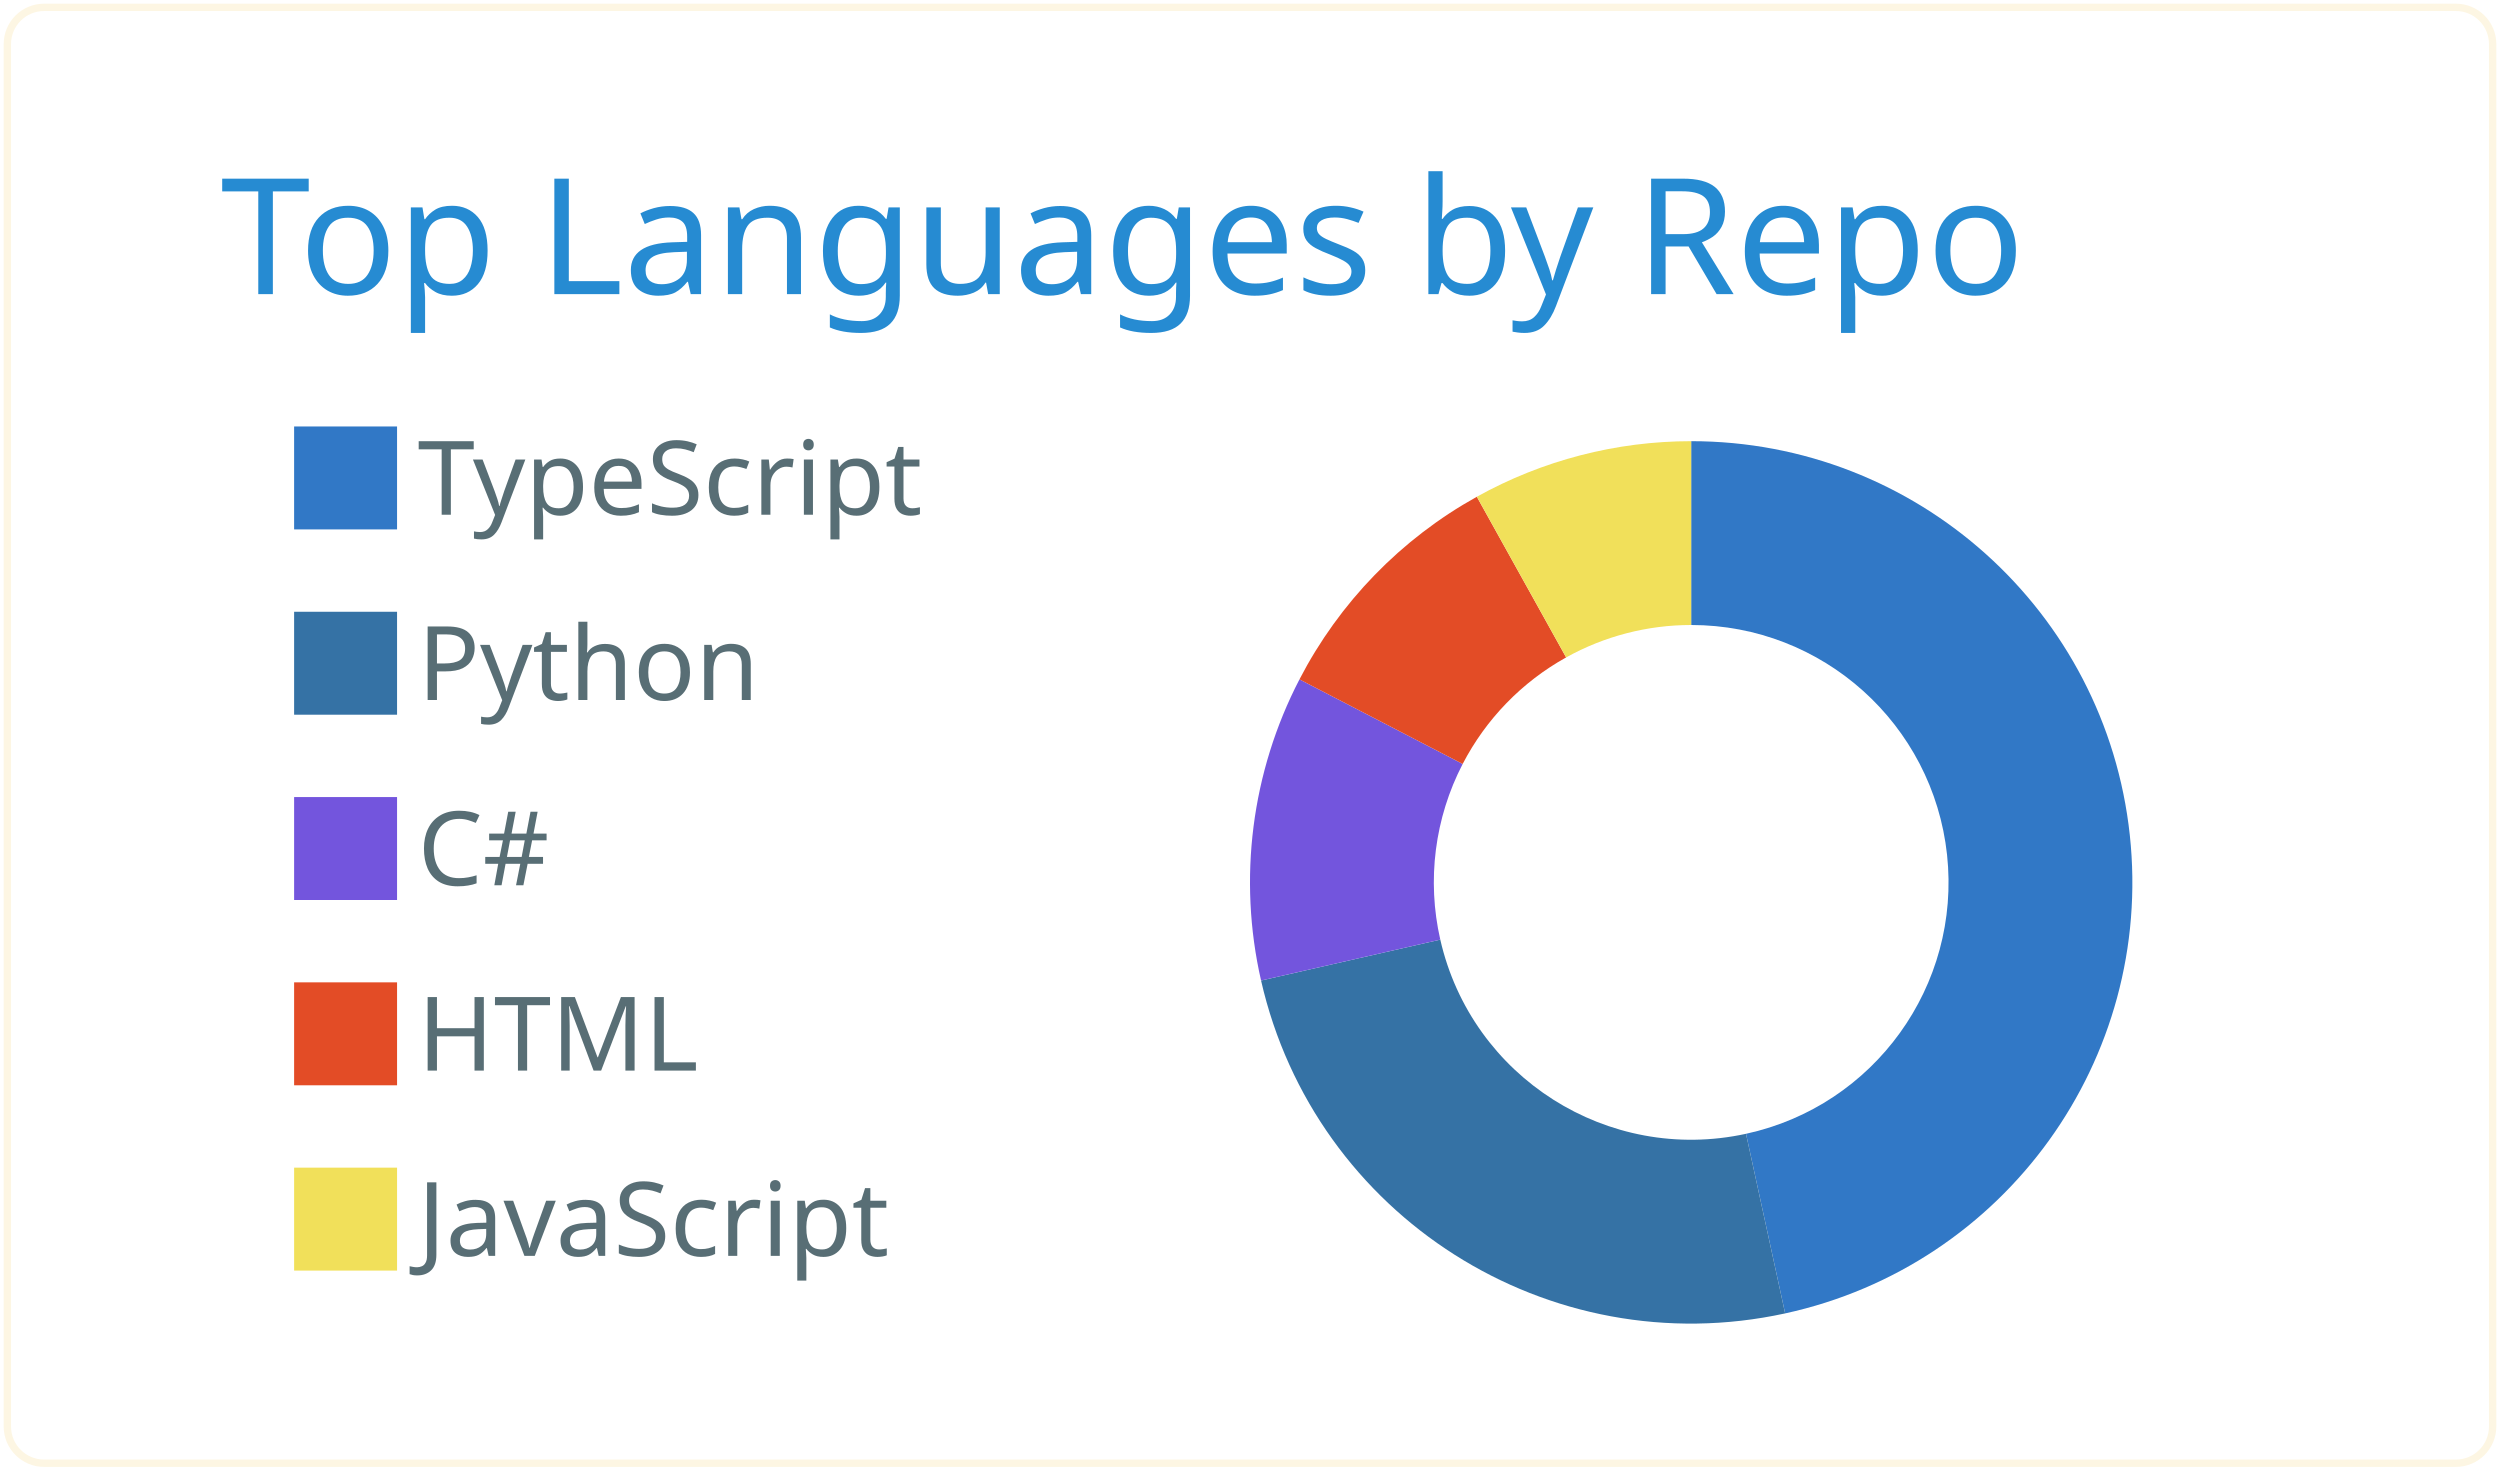
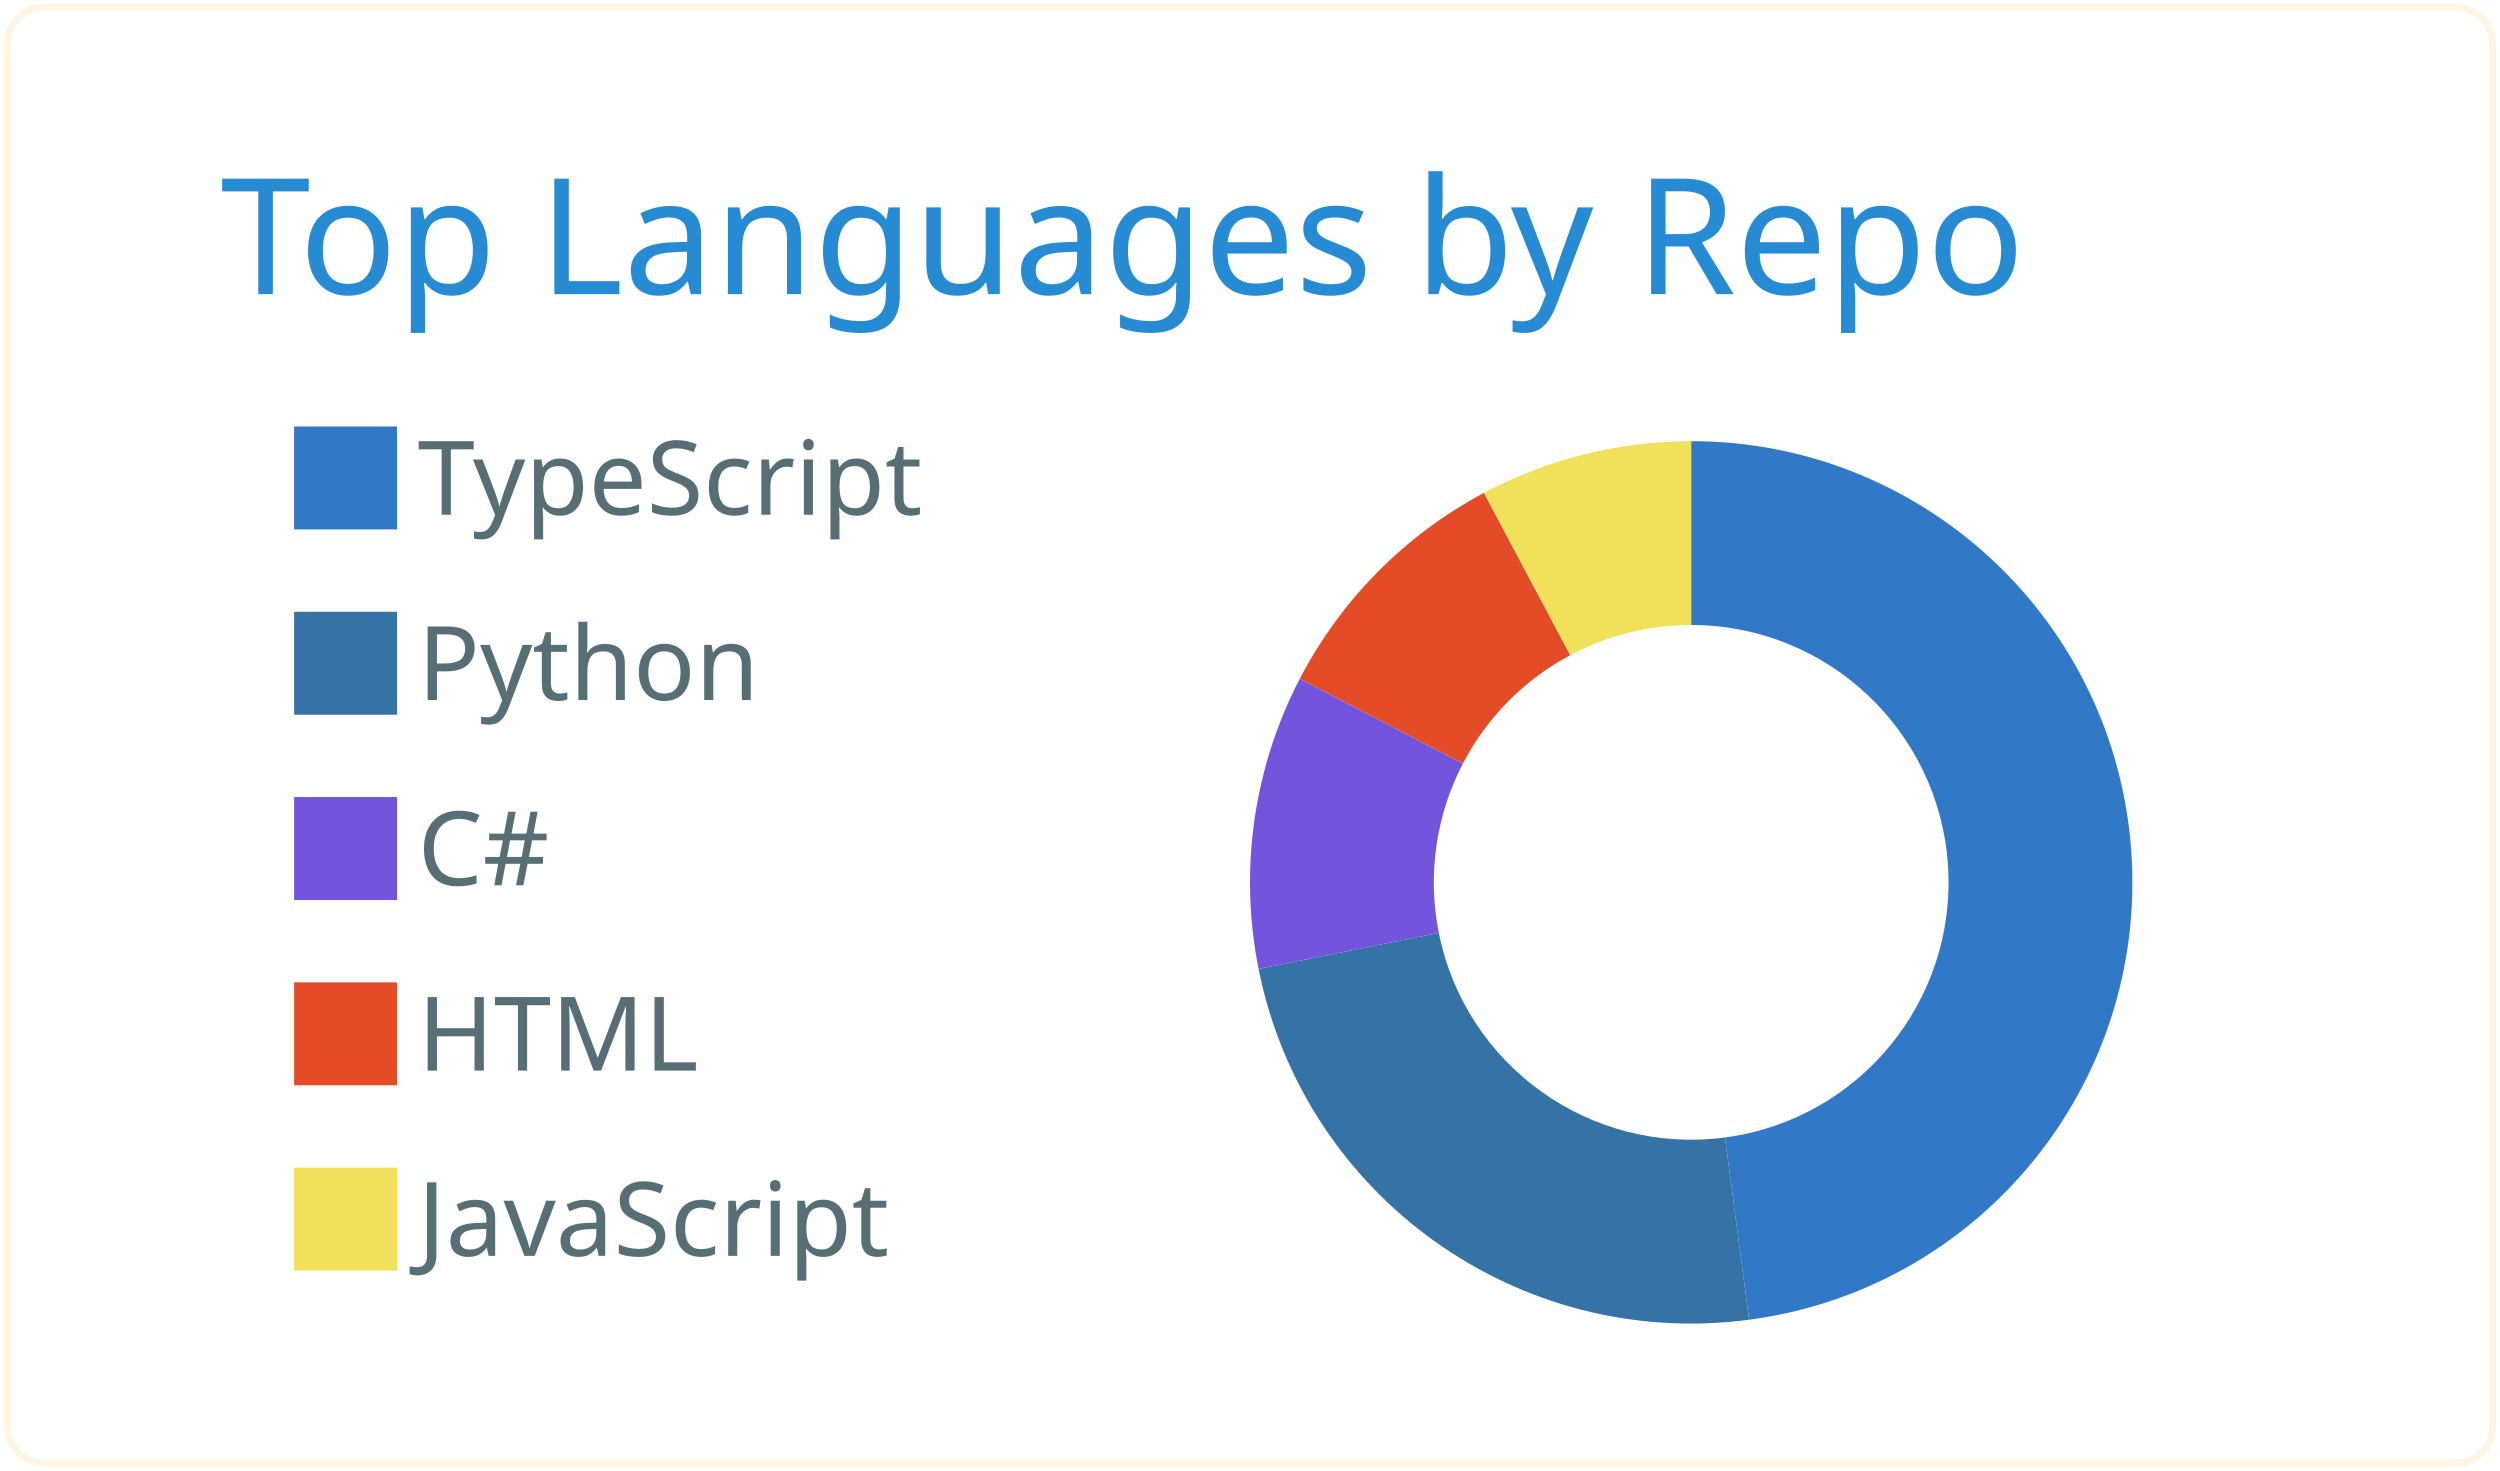
<svg xmlns="http://www.w3.org/2000/svg" width="340" height="200" viewBox="0 0 340 200">
  <style>* {
          font-family: 'Segoe UI', Ubuntu, "Helvetica Neue", Sans-Serif
        }</style>
  <g class="gpsc-root">
    <rect x="1" y="1" rx="5" ry="5" height="99%" width="99.412%" stroke="#fdf6e3" stroke-width="1" fill="#ffffff00" stroke-opacity="1" />
    <text x="30" y="40" class="gpsc-item" style="--gpsc-i: 0; font-size: 22px; fill: #268bd2;">Top Languages by Repo</text>
    <g transform="translate(0,40)">
      <g transform="translate(40,0)">
        <rect y="18" width="14" height="14" class="gpsc-item" style="--gpsc-i: 0; stroke-width: 1px;" fill="#3178c6" stroke="#ffffff00" />
        <rect y="43.2" width="14" height="14" class="gpsc-item" style="--gpsc-i: 1; stroke-width: 1px;" fill="#3572A5" stroke="#ffffff00" />
        <rect y="68.4" width="14" height="14" class="gpsc-item" style="--gpsc-i: 2; stroke-width: 1px;" fill="#7355dd" stroke="#ffffff00" />
        <rect y="93.6" width="14" height="14" class="gpsc-item" style="--gpsc-i: 3; stroke-width: 1px;" fill="#e34c26" stroke="#ffffff00" />
        <rect y="118.8" width="14" height="14" class="gpsc-item" style="--gpsc-i: 4; stroke-width: 1px;" fill="#f1e05a" stroke="#ffffff00" />
        <text x="16.8" y="30" class="gpsc-item" style="--gpsc-i: 0; fill: #586e75; font-size: 14px;">TypeScript</text>
        <text x="16.8" y="55.2" class="gpsc-item" style="--gpsc-i: 1; fill: #586e75; font-size: 14px;">Python</text>
        <text x="16.8" y="80.4" class="gpsc-item" style="--gpsc-i: 2; fill: #586e75; font-size: 14px;">C#</text>
        <text x="16.8" y="105.6" class="gpsc-item" style="--gpsc-i: 3; fill: #586e75; font-size: 14px;">HTML</text>
        <text x="16.8" y="130.8" class="gpsc-item" style="--gpsc-i: 4; fill: #586e75; font-size: 14px;">JavaScript</text>
      </g>
      <g transform="translate( 230, 80 )">
        <g class="arc" style="--gpsc-i: 0;">
-           <path d="M3.67394039744206e-15,-60A60,60,0,0,1,12.78,58.623L7.455,34.197A35,35,0,0,0,2.1431318985078682e-15,-35Z" style="fill: #3178c6; stroke-width: 2px;" stroke="#ffffff00" />
+           <path d="M3.67394039744206e-15,-60A60,60,0,0,1,7.878,59.481L4.596,34.697A35,35,0,0,0,2.1431318985078682e-15,-35Z" style="fill: #3178c6; stroke-width: 2px;" stroke="#ffffff00" />
        </g>
        <g class="arc" style="--gpsc-i: 1;">
-           <path d="M12.78,58.623A60,60,0,0,1,-58.496,13.351L-34.122,7.788A35,35,0,0,0,7.455,34.197Z" style="fill: #3572A5; stroke-width: 2px;" stroke="#ffffff00" />
+           <path d="M7.878,59.481A60,60,0,0,1,-58.833,11.775L-34.319,6.869A35,35,0,0,0,4.596,34.697Z" style="fill: #3572A5; stroke-width: 2px;" stroke="#ffffff00" />
        </g>
        <g class="arc" style="--gpsc-i: 2;">
-           <path d="M-58.496,13.351A60,60,0,0,1,-53.273,-27.604L-31.076,-16.102A35,35,0,0,0,-34.122,7.788Z" style="fill: #7355dd; stroke-width: 2px;" stroke="#ffffff00" />
+           <path d="M-58.833,11.775A60,60,0,0,1,-53.228,-27.691L-31.05,-16.153A35,35,0,0,0,-34.319,6.869Z" style="fill: #7355dd; stroke-width: 2px;" stroke="#ffffff00" />
        </g>
        <g class="arc" style="--gpsc-i: 3;">
-           <path d="M-53.273,-27.604A60,60,0,0,1,-29.151,-52.442L-17.005,-30.591A35,35,0,0,0,-31.076,-16.102Z" style="fill: #e34c26; stroke-width: 2px;" stroke="#ffffff00" />
+           <path d="M-53.228,-27.691A60,60,0,0,1,-28.19,-52.965L-16.444,-30.896A35,35,0,0,0,-31.05,-16.153Z" style="fill: #e34c26; stroke-width: 2px;" stroke="#ffffff00" />
        </g>
        <g class="arc" style="--gpsc-i: 4;">
-           <path d="M-29.151,-52.442A60,60,0,0,1,4.226888398968133e-14,-60L2.4656848993980778e-14,-35A35,35,0,0,0,-17.005,-30.591Z" style="fill: #f1e05a; stroke-width: 2px;" stroke="#ffffff00" />
+           <path d="M-28.19,-52.965A60,60,0,0,1,-6.431252637433369e-14,-60L-3.7515640385027985e-14,-35A35,35,0,0,0,-16.444,-30.896Z" style="fill: #f1e05a; stroke-width: 2px;" stroke="#ffffff00" />
        </g>
      </g>
    </g>
  </g>
</svg>
